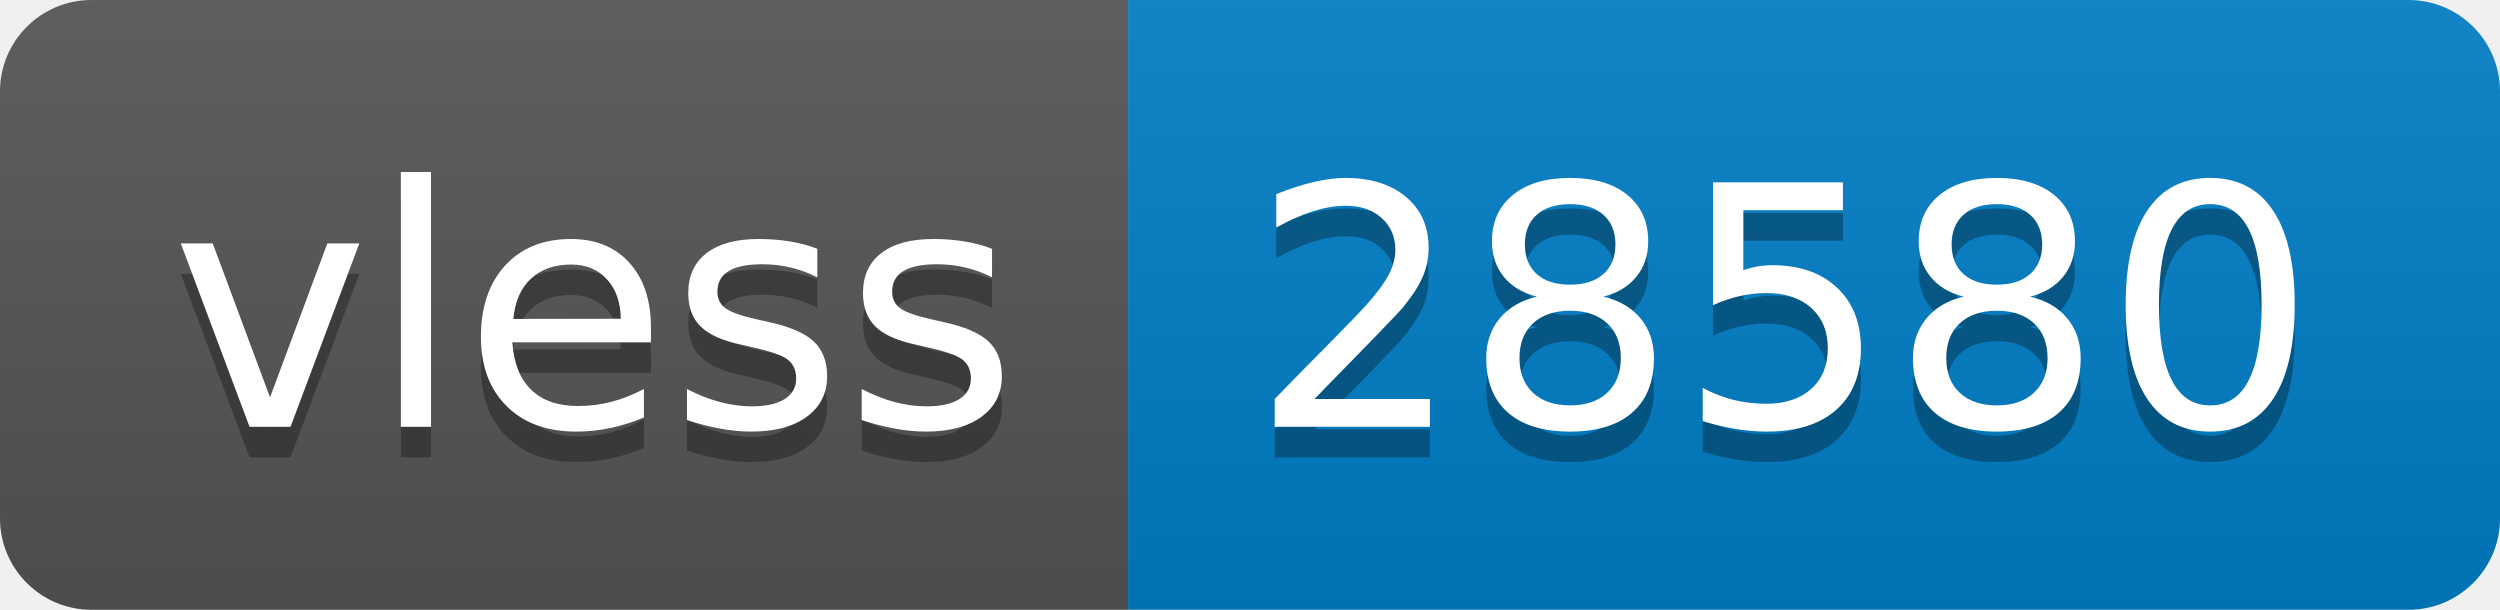
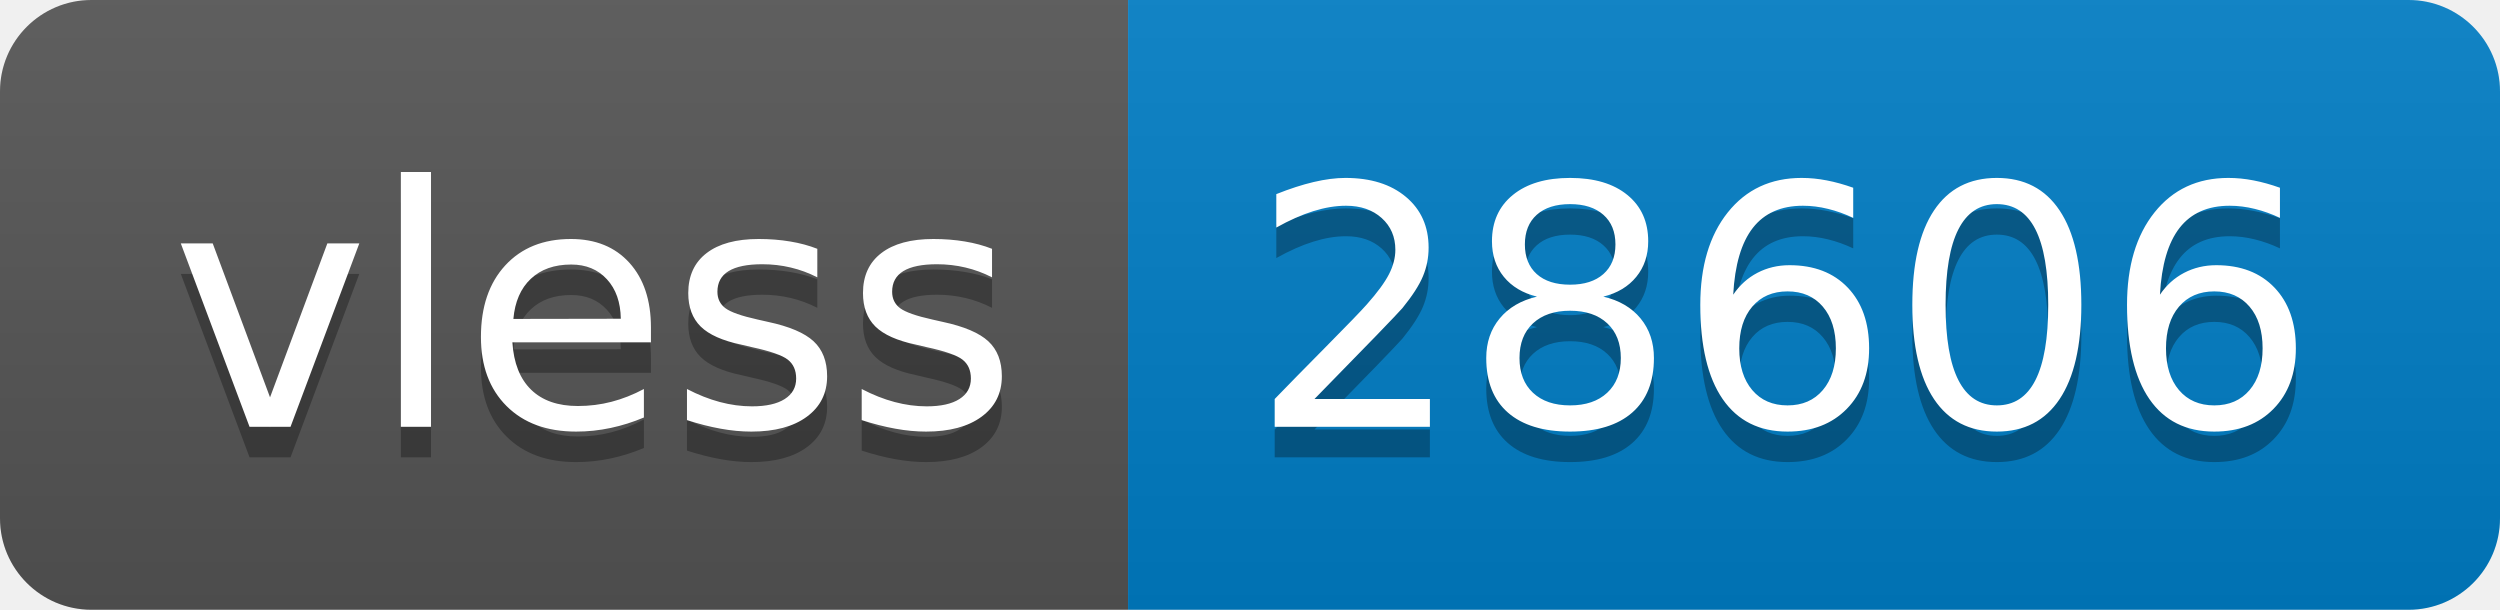
- <svg xmlns="http://www.w3.org/2000/svg" width="82" height="20" role="img" aria-label="vless: 28580">
+ <svg xmlns="http://www.w3.org/2000/svg" width="82" height="20" role="img" aria-label="vless: 28606">
  <linearGradient id="s" x2="0" y2="100%">
    <stop offset="0" stop-color="#bbb" stop-opacity=".1" />
    <stop offset="1" stop-opacity=".1" />
  </linearGradient>
  <clipPath id="r">
    <rect width="82" height="20" rx="3" fill="#fff" />
  </clipPath>
  <g clip-path="url(#r)">
    <rect width="37" height="20" fill="#555" />
    <rect x="37" width="45" height="20" fill="#007ec6" />
    <rect width="82" height="20" fill="url(#s)" />
  </g>
  <g fill="#fff" text-anchor="middle" font-family="Verdana,Geneva,DejaVu Sans,sans-serif" text-rendering="geometricPrecision" font-size="110">
    <text aria-hidden="true" x="195" y="150" fill="#010101" fill-opacity=".3" transform="scale(.1)" textLength="270">vless</text>
    <text x="195" y="140" transform="scale(.1)" fill="#fff" textLength="270">vless</text>
-     <text aria-hidden="true" x="585" y="150" fill="#010101" fill-opacity=".3" transform="scale(.1)" textLength="350">28580</text>
-     <text x="585" y="140" transform="scale(.1)" fill="#fff" textLength="350">28580</text>
+     <text aria-hidden="true" x="585" y="150" fill="#010101" fill-opacity=".3" transform="scale(.1)" textLength="350">28606</text>
+     <text x="585" y="140" transform="scale(.1)" fill="#fff" textLength="350">28606</text>
  </g>
</svg>
